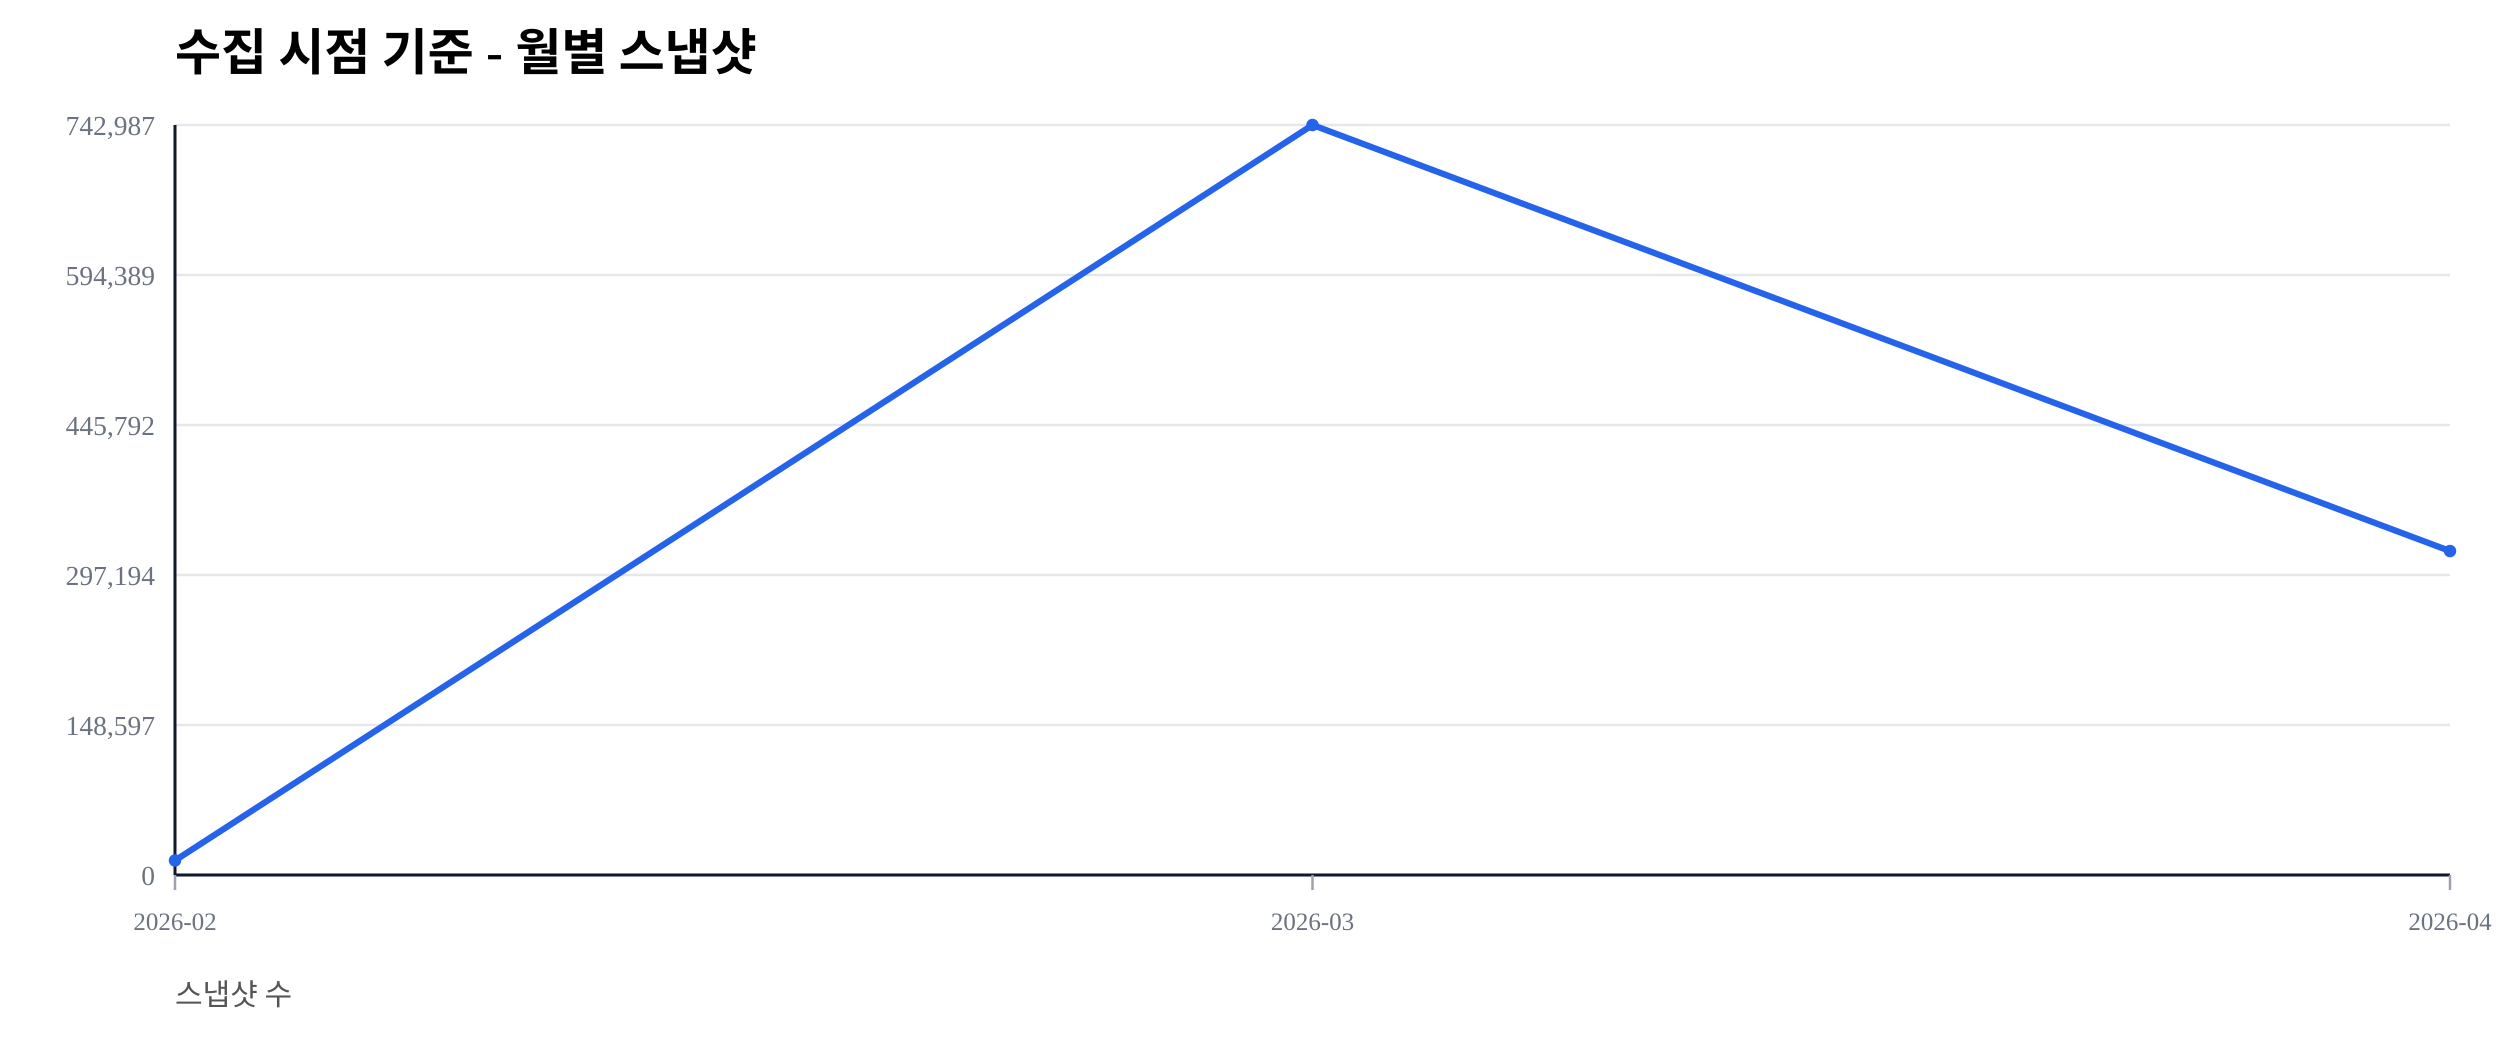
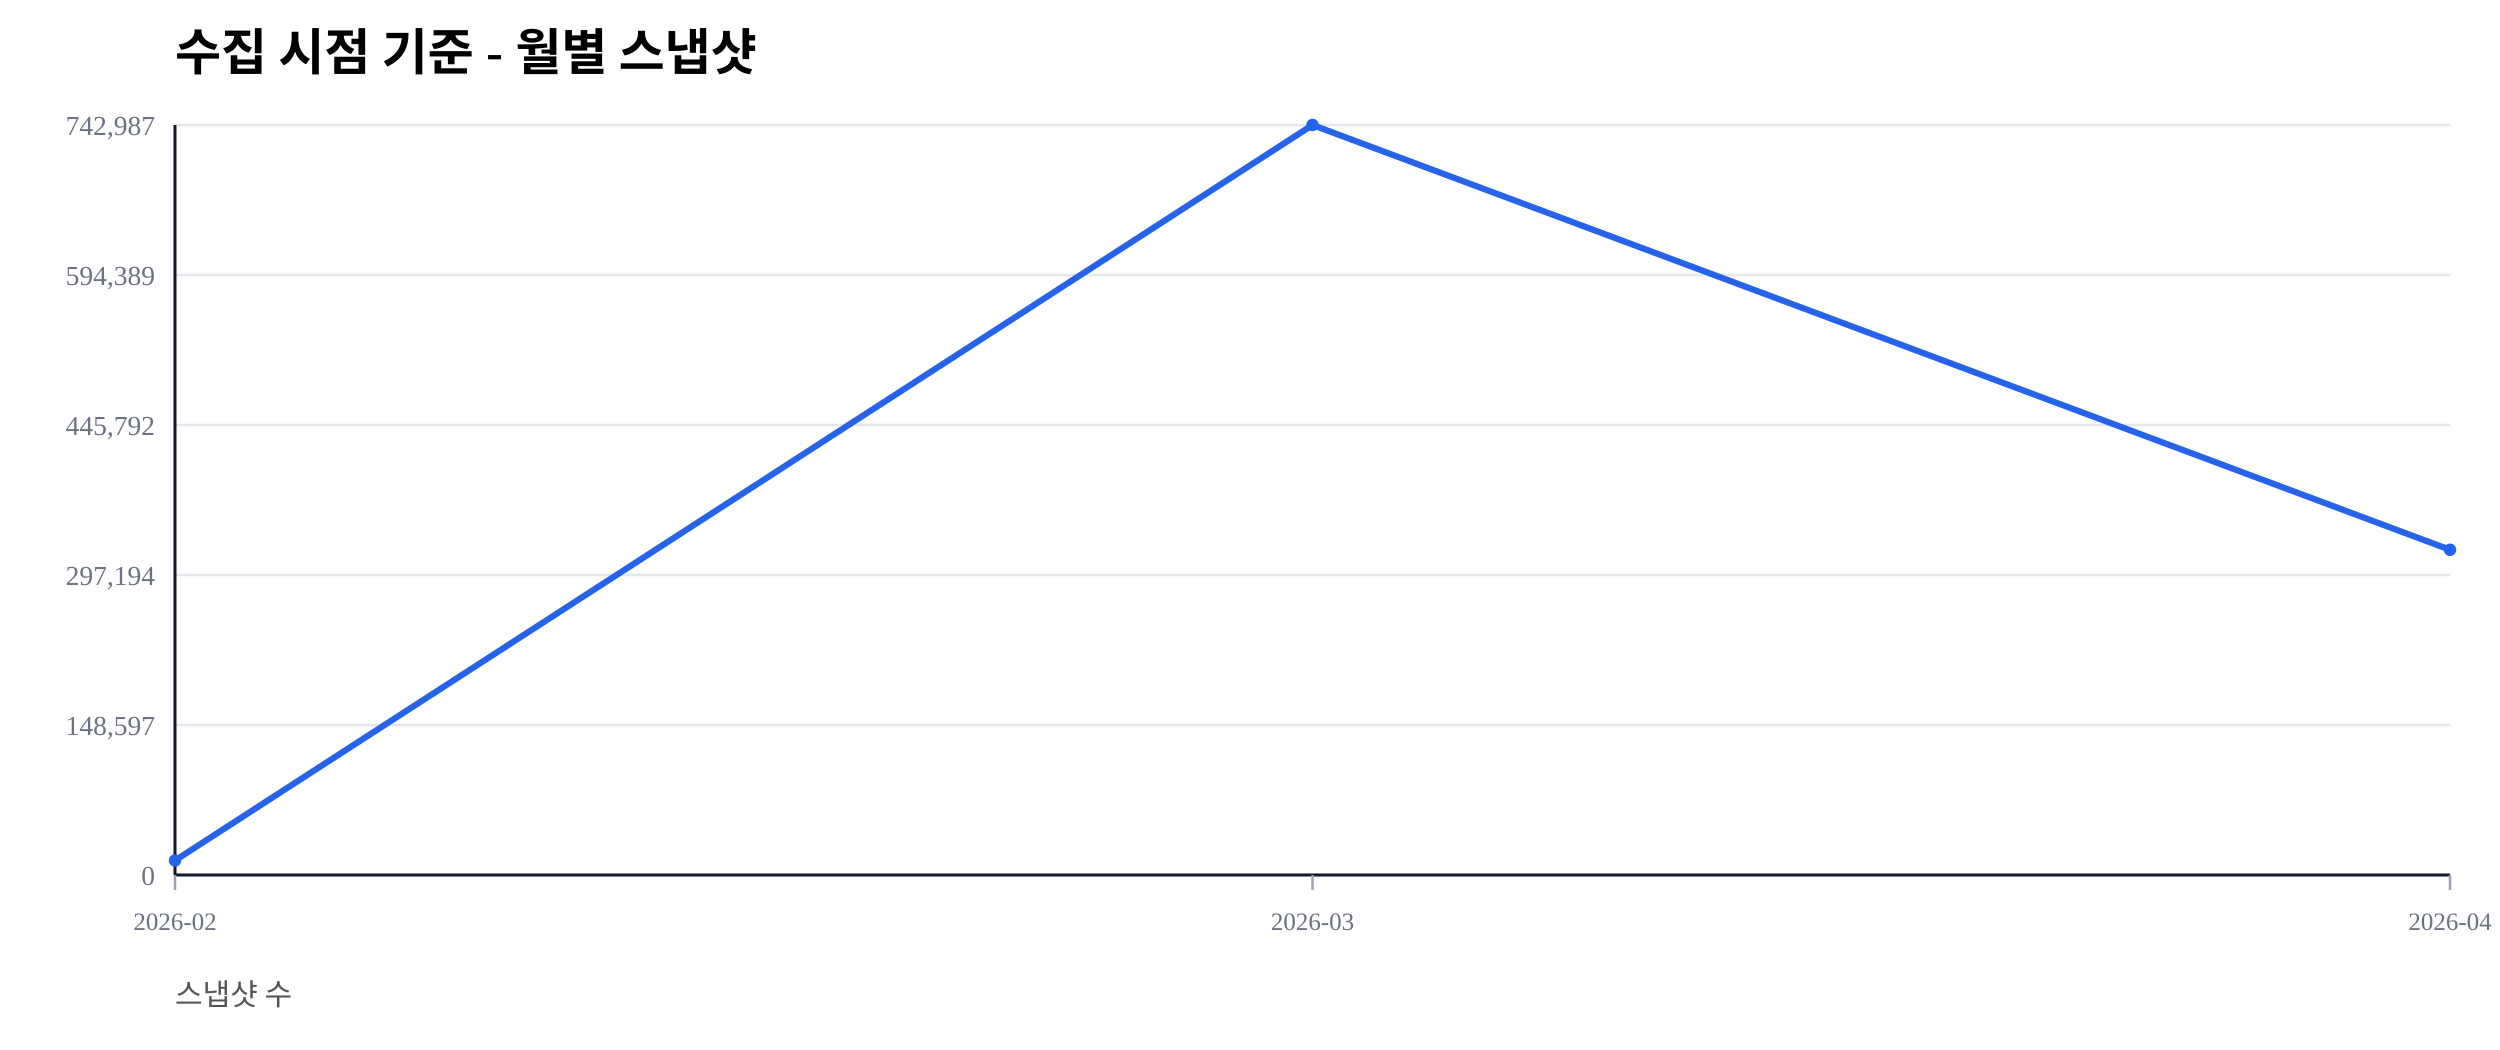
<svg xmlns="http://www.w3.org/2000/svg" width="1000" height="420" viewBox="0 0 1000 420">
  <rect width="100%" height="100%" fill="#ffffff" />
  <text x="70" y="28" font-size="20" font-weight="600">수집 시점 기준 - 월별 스냅샷</text>
  <text x="70" y="402" font-size="12" fill="#555">스냅샷 수</text>
  <line x1="70" y1="350.00" x2="980" y2="350.00" stroke="#e5e7eb" stroke-width="1" />
  <text x="62" y="354.00" font-size="11" fill="#6b7280" text-anchor="end">0</text>
  <line x1="70" y1="290.00" x2="980" y2="290.00" stroke="#e5e7eb" stroke-width="1" />
  <text x="62" y="294.00" font-size="11" fill="#6b7280" text-anchor="end">148,597</text>
  <line x1="70" y1="230.00" x2="980" y2="230.00" stroke="#e5e7eb" stroke-width="1" />
  <text x="62" y="234.00" font-size="11" fill="#6b7280" text-anchor="end">297,194</text>
  <line x1="70" y1="170.00" x2="980" y2="170.00" stroke="#e5e7eb" stroke-width="1" />
  <text x="62" y="174.00" font-size="11" fill="#6b7280" text-anchor="end">445,792</text>
  <line x1="70" y1="110.00" x2="980" y2="110.00" stroke="#e5e7eb" stroke-width="1" />
  <text x="62" y="114.00" font-size="11" fill="#6b7280" text-anchor="end">594,389</text>
  <line x1="70" y1="50.00" x2="980" y2="50.00" stroke="#e5e7eb" stroke-width="1" />
  <text x="62" y="54.00" font-size="11" fill="#6b7280" text-anchor="end">742,987</text>
  <line x1="70" y1="350" x2="980" y2="350" stroke="#111827" stroke-width="1.2" />
  <line x1="70" y1="50" x2="70" y2="350" stroke="#111827" stroke-width="1.2" />
  <line x1="70.00" y1="350" x2="70.00" y2="356" stroke="#9ca3af" stroke-width="1" />
  <text x="70.00" y="372" font-size="10" fill="#6b7280" text-anchor="middle">2026-02</text>
  <line x1="525.00" y1="350" x2="525.00" y2="356" stroke="#9ca3af" stroke-width="1" />
  <text x="525.00" y="372" font-size="10" fill="#6b7280" text-anchor="middle">2026-03</text>
  <line x1="980.00" y1="350" x2="980.00" y2="356" stroke="#9ca3af" stroke-width="1" />
  <text x="980.00" y="372" font-size="10" fill="#6b7280" text-anchor="middle">2026-04</text>
-   <polyline fill="none" stroke="#2563eb" stroke-width="2.5" points="70.00,344.19 525.00,50.00 980.00,220.42" />
+   <polyline fill="none" stroke="#2563eb" stroke-width="2.5" points="70.00,344.19 525.00,50.00 980.00,219.92" />
  <circle cx="70.00" cy="344.19" r="2.5" fill="#2563eb" />
  <circle cx="525.00" cy="50.00" r="2.5" fill="#2563eb" />
-   <circle cx="980.00" cy="220.42" r="2.5" fill="#2563eb" />
+   <circle cx="980.00" cy="219.92" r="2.5" fill="#2563eb" />
</svg>
